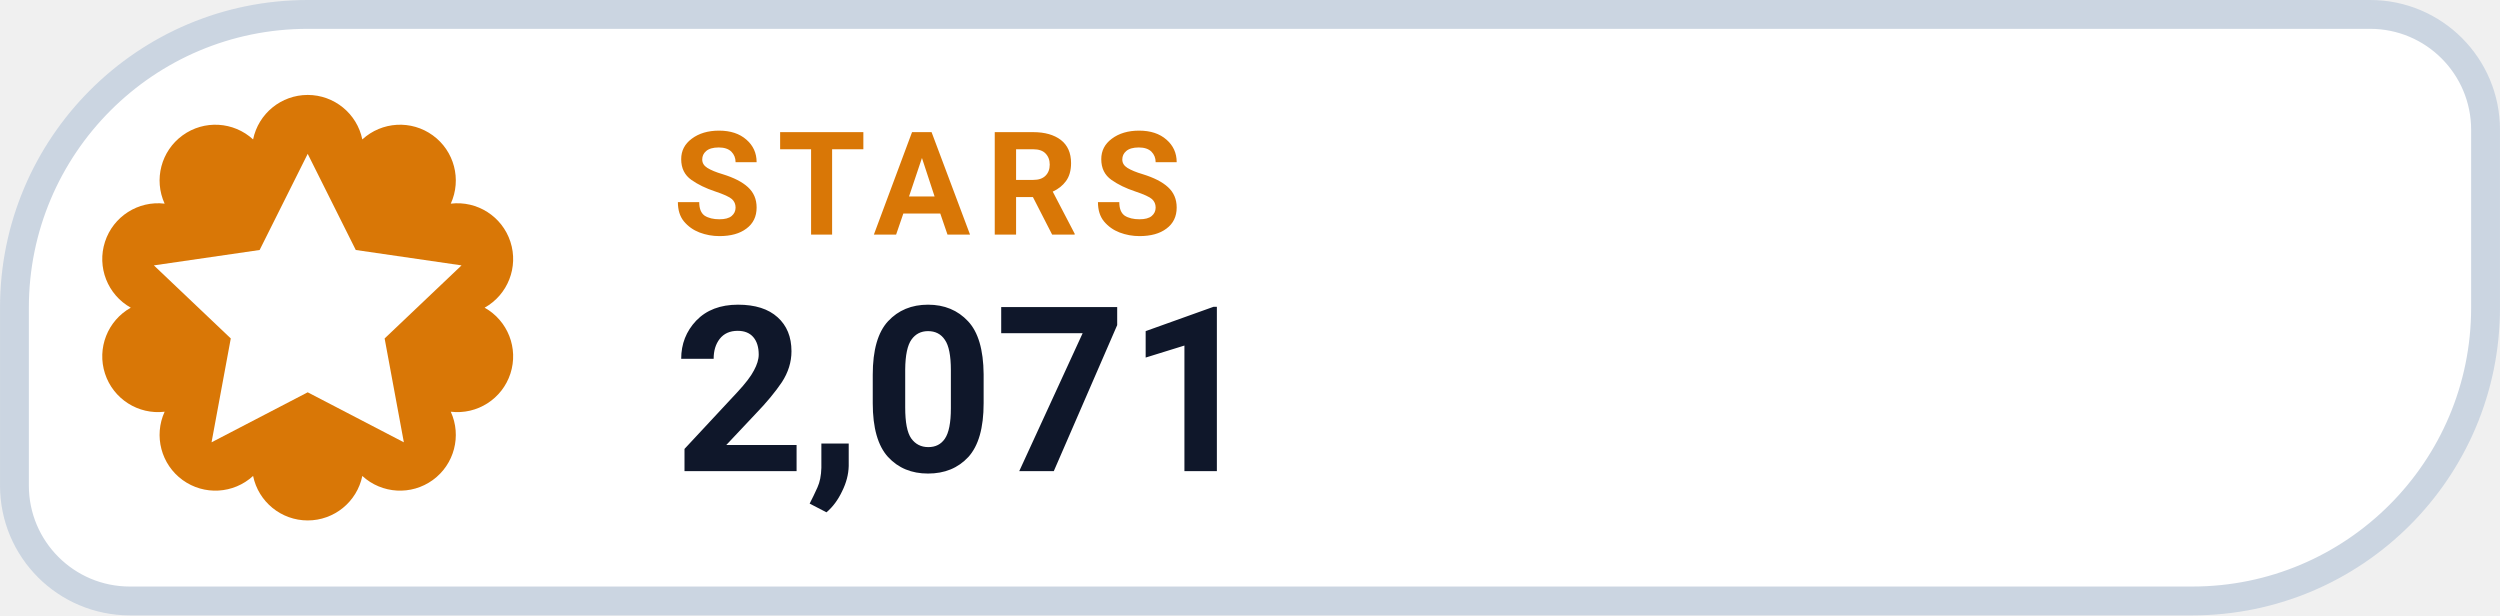
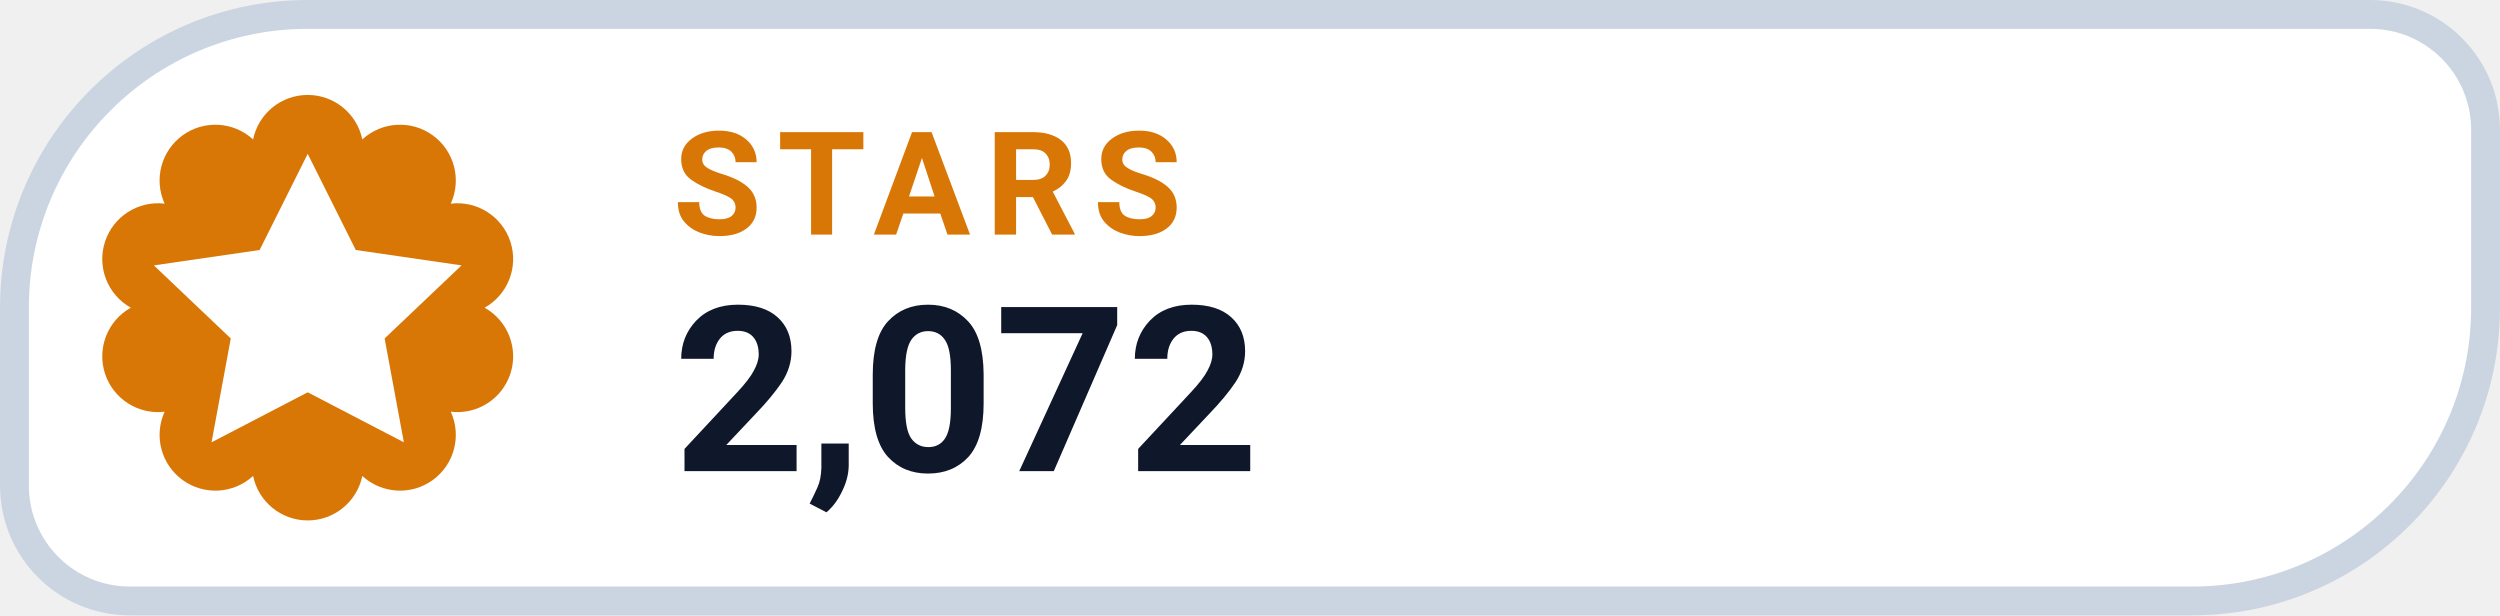
- <svg xmlns="http://www.w3.org/2000/svg" width="126" height="31.015" viewBox="0 0 130 32" role="img" aria-label="STARS 2,071">
+ <svg xmlns="http://www.w3.org/2000/svg" width="126" height="31.015" viewBox="0 0 130 32" role="img" aria-label="STARS 2,072">
  <path d="M 16.00 0.75 H 123.25 A 6.00 6.00 0 0 1 129.25 6.75 V 16.00 A 15.25 15.25 0 0 1 114.00 31.25 H 6.75 A 6.00 6.00 0 0 1 0.75 25.25 V 16.00 A 15.25 15.25 0 0 1 16.00 0.75 Z" fill="#FFFFFF" stroke="#CBD5E1" stroke-width="1.5" />
  <path d="M 13.16 7.25 A 2.90 2.90 0 0 1 18.84 7.25 A 2.90 2.90 0 0 1 23.44 10.59 A 2.90 2.90 0 0 1 25.20 16.00 A 2.90 2.90 0 0 1 23.44 21.41 A 2.90 2.90 0 0 1 18.84 24.75 A 2.90 2.90 0 0 1 13.16 24.75 A 2.90 2.90 0 0 1 8.56 21.41 A 2.90 2.90 0 0 1 6.80 16.00 A 2.90 2.90 0 0 1 8.56 10.59 A 2.90 2.90 0 0 1 13.16 7.25 Z" fill="#D97706" />
  <g transform="translate(16 16)" style="color:#FFFFFF;">
    <path d="M0 -8 l2.5 5 5.5 .8 -4 3.8 1 5.4 -5 -2.6 -5 2.6 1 -5.4 -4 -3.8 5.5 -.8 Z" fill="currentColor" />
  </g>
  <text x="35" y="12.2" fill="#D97706" font-family="-apple-system,BlinkMacSystemFont,'Segoe UI',Roboto,Helvetica,Arial,sans-serif" font-size="7.5" font-weight="700" letter-spacing=".8">STARS</text>
-   <text x="35" y="24.5" fill="#0F172A" font-family="-apple-system,BlinkMacSystemFont,'Segoe UI',Roboto,Helvetica,Arial,sans-serif" font-size="12" font-weight="750">2,071</text>
+   <text x="35" y="24.5" fill="#0F172A" font-family="-apple-system,BlinkMacSystemFont,'Segoe UI',Roboto,Helvetica,Arial,sans-serif" font-size="12" font-weight="750">2,072</text>
</svg>
